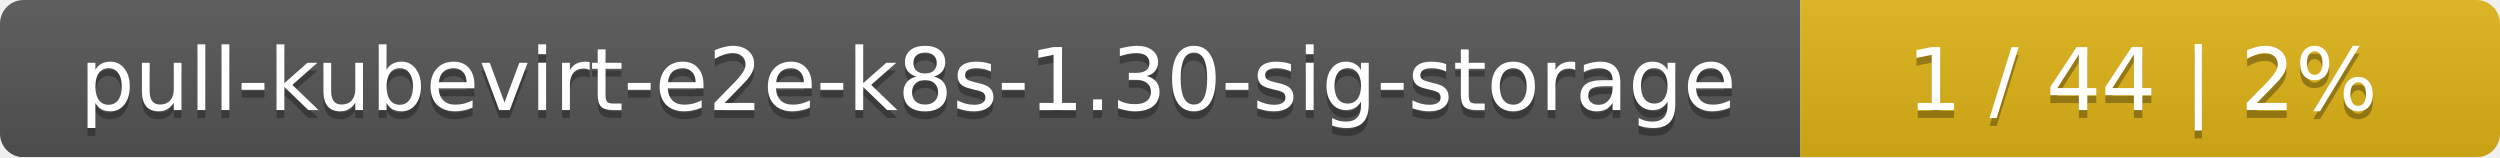
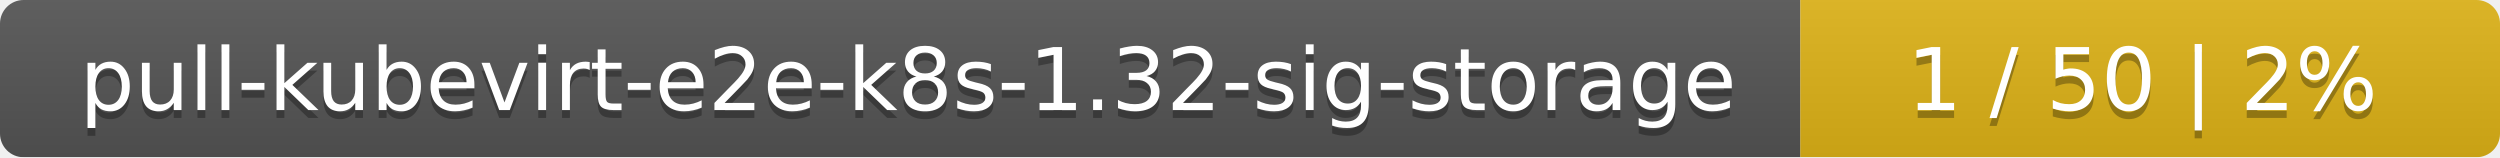
<svg xmlns="http://www.w3.org/2000/svg" width="318" height="20">
  <linearGradient id="smooth" x2="0" y2="100%">
    <stop offset="0" stop-color="#bbb" stop-opacity=".1" />
    <stop offset="1" stop-opacity=".1" />
  </linearGradient>
  <mask id="round">
    <rect width="318" height="20" rx="3" fill="#fff" />
  </mask>
  <g mask="url(#round)">
    <rect width="229" height="20" fill="#555" />
    <rect x="229" width="89" height="20" fill="#dfb317" />
    <rect width="318" height="20" fill="url(#smooth)" />
  </g>
  <g fill="#fff" text-anchor="middle" font-family="DejaVu Sans,Verdana,Geneva,sans-serif" font-size="11">
-     <text x="115.5" y="15" fill="#010101" fill-opacity=".3">pull-kubevirt-e2e-k8s-1.30-sig-storage</text>
-     <text x="115.5" y="14">pull-kubevirt-e2e-k8s-1.30-sig-storage</text>
-     <text x="272.5" y="15" fill="#010101" fill-opacity=".3">1 / 44    |    2%</text>
-     <text x="272.5" y="14">1 / 44    |    2%</text>
+     <text x="115.5" y="15" fill="#010101" fill-opacity=".3">pull-kubevirt-e2e-k8s-1.32-sig-storage</text>
+     <text x="115.5" y="14">pull-kubevirt-e2e-k8s-1.32-sig-storage</text>
+     <text x="272.5" y="15" fill="#010101" fill-opacity=".3">1 / 50    |    2%</text>
+     <text x="272.5" y="14">1 / 50    |    2%</text>
  </g>
</svg>
